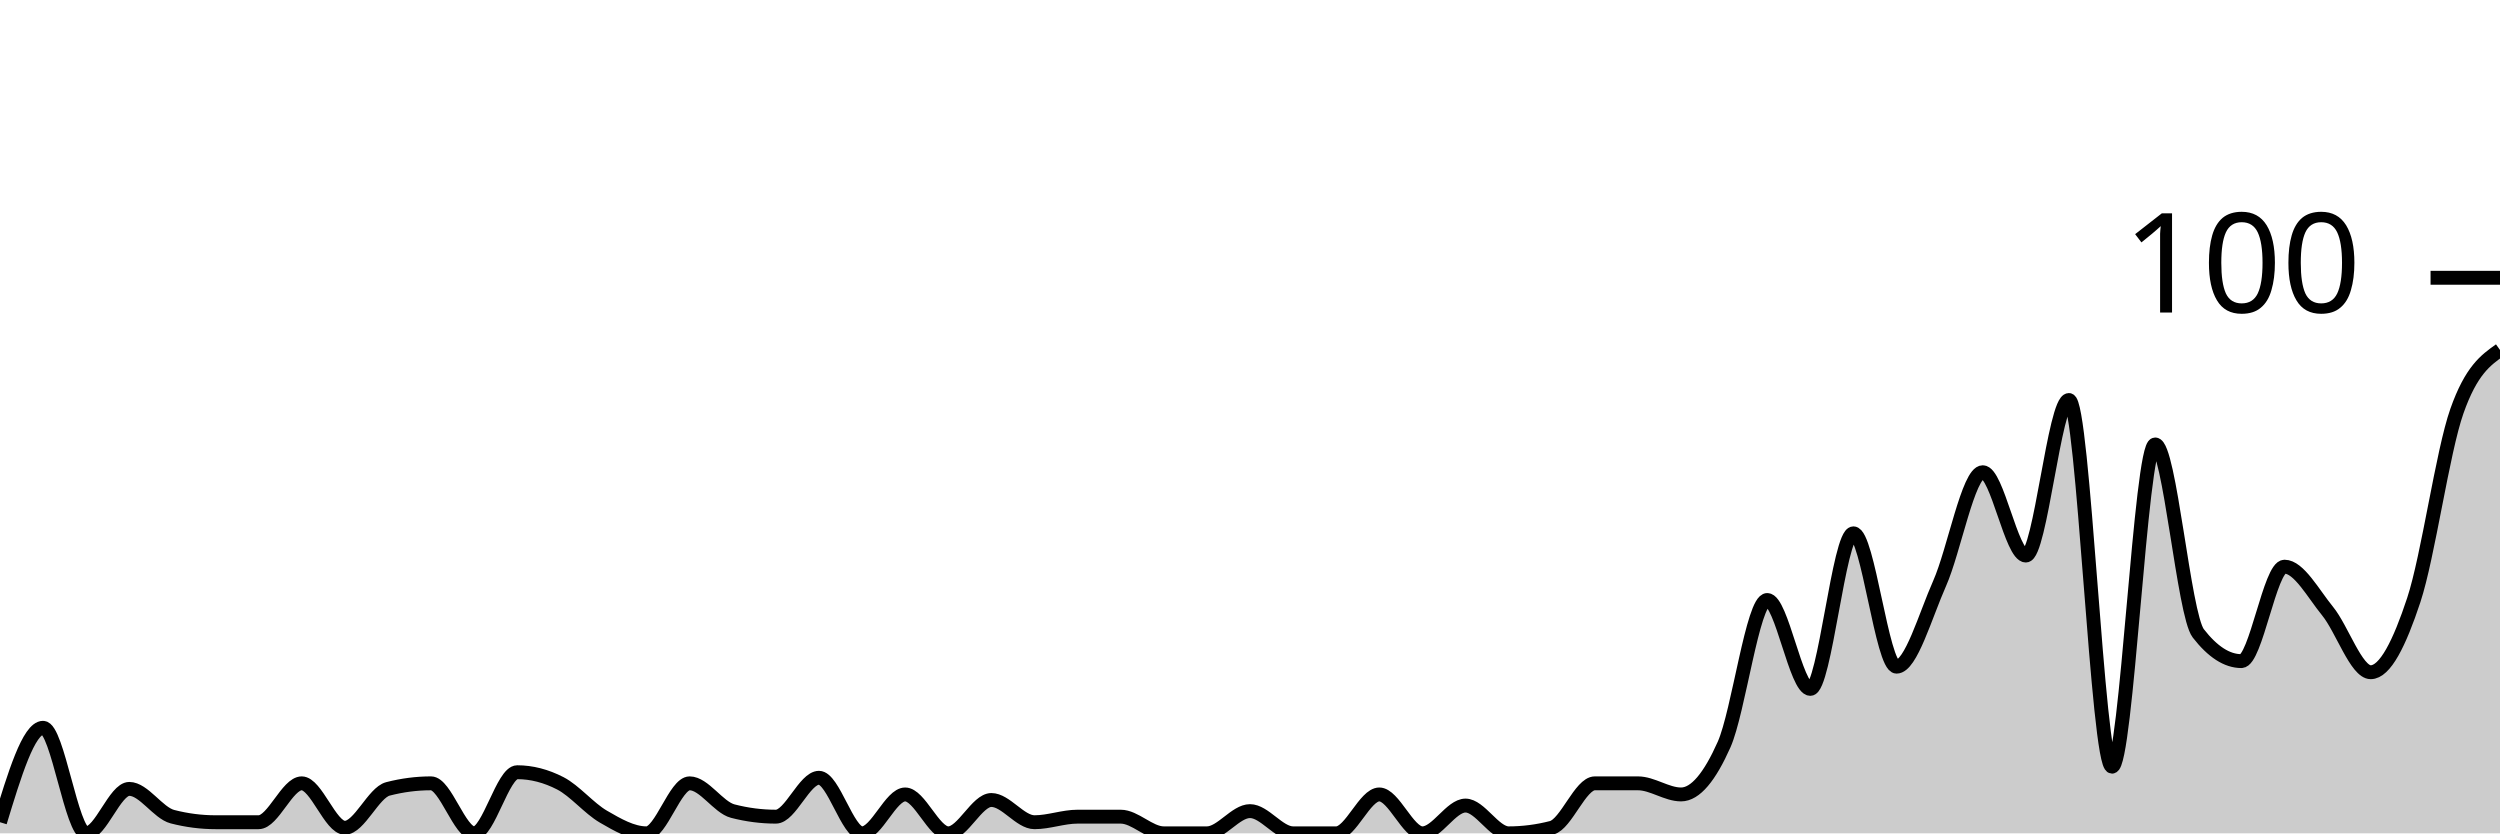
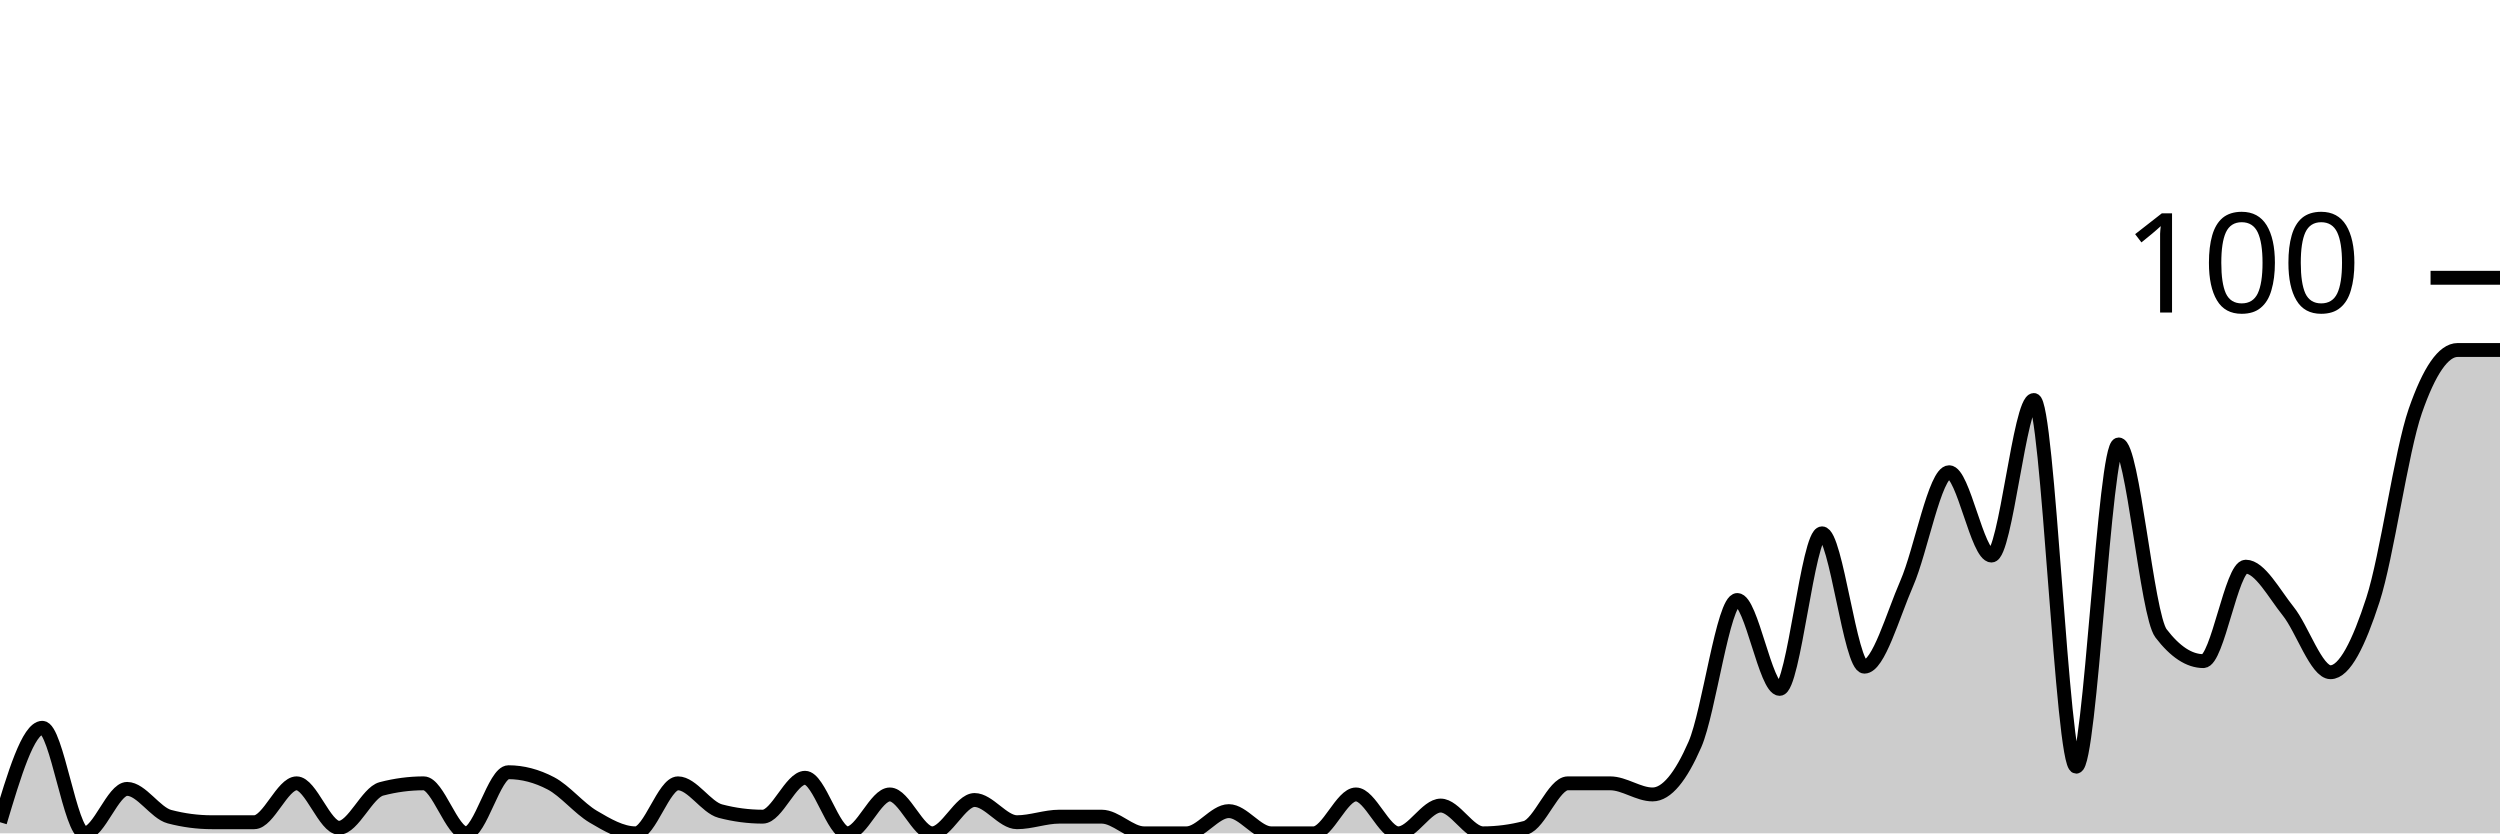
<svg xmlns="http://www.w3.org/2000/svg" viewBox="0 0 180 60">
  <g transform="translate(0,20)">
-     <path class="area" fill="rgba(0, 0, 0, 0.2)" d="M0,39.2C1.034,35.8,2.069,32.4,3.103,32.4C4.138,32.4,5.172,40,6.207,40C7.241,40,8.276,36.8,9.31,36.8C10.345,36.8,11.379,38.533,12.414,38.8C13.448,39.067,14.483,39.2,15.517,39.2C16.552,39.2,17.586,39.2,18.621,39.2C19.655,39.2,20.69,36.4,21.724,36.4C22.759,36.4,23.793,39.6,24.828,39.6C25.862,39.6,26.897,37.067,27.931,36.8C28.966,36.533,30,36.4,31.034,36.4C32.069,36.4,33.103,40,34.138,40C35.172,40,36.207,35.6,37.241,35.6C38.276,35.6,39.31,35.867,40.345,36.4C41.379,36.933,42.414,38.2,43.448,38.8C44.483,39.4,45.517,40,46.552,40C47.586,40,48.621,36.4,49.655,36.4C50.69,36.4,51.724,38.133,52.759,38.4C53.793,38.667,54.828,38.8,55.862,38.8C56.897,38.8,57.931,36,58.966,36C60,36,61.034,40,62.069,40C63.103,40,64.138,37.2,65.172,37.2C66.207,37.2,67.241,40,68.276,40C69.31,40,70.345,37.6,71.379,37.6C72.414,37.6,73.448,39.2,74.483,39.2C75.517,39.2,76.552,38.8,77.586,38.8C78.621,38.8,79.655,38.8,80.69,38.8C81.724,38.8,82.759,40,83.793,40C84.828,40,85.862,40,86.897,40C87.931,40,88.966,38.4,90,38.4C91.034,38.4,92.069,40,93.103,40C94.138,40,95.172,40,96.207,40C97.241,40,98.276,37.2,99.31,37.2C100.345,37.2,101.379,40,102.414,40C103.448,40,104.483,38,105.517,38C106.552,38,107.586,40,108.621,40C109.655,40,110.69,39.867,111.724,39.6C112.759,39.333,113.793,36.4,114.828,36.4C115.862,36.4,116.897,36.4,117.931,36.4C118.966,36.4,120,37.2,121.034,37.2C122.069,37.2,123.103,35.933,124.138,33.6C125.172,31.267,126.207,23.2,127.241,23.2C128.276,23.2,129.31,29.6,130.345,29.6C131.379,29.6,132.414,18.4,133.448,18.4C134.483,18.4,135.517,28,136.552,28C137.586,28,138.621,24.333,139.655,22C140.69,19.667,141.724,14,142.759,14C143.793,14,144.828,20,145.862,20C146.897,20,147.931,8.8,148.966,8.8C150,8.8,151.034,35.2,152.069,35.2C153.103,35.2,154.138,12,155.172,12C156.207,12,157.241,24.267,158.276,25.6C159.31,26.933,160.345,27.6,161.379,27.6C162.414,27.6,163.448,20.8,164.483,20.8C165.517,20.8,166.552,22.733,167.586,24C168.621,25.267,169.655,28.4,170.69,28.4C171.724,28.4,172.759,26.333,173.793,23.2C174.828,20.067,175.862,12.533,176.897,9.6C177.931,6.667,178.966,5.933,180,5.2L180,40C178.966,40,177.931,40,176.897,40C175.862,40,174.828,40,173.793,40C172.759,40,171.724,40,170.69,40C169.655,40,168.621,40,167.586,40C166.552,40,165.517,40,164.483,40C163.448,40,162.414,40,161.379,40C160.345,40,159.31,40,158.276,40C157.241,40,156.207,40,155.172,40C154.138,40,153.103,40,152.069,40C151.034,40,150,40,148.966,40C147.931,40,146.897,40,145.862,40C144.828,40,143.793,40,142.759,40C141.724,40,140.69,40,139.655,40C138.621,40,137.586,40,136.552,40C135.517,40,134.483,40,133.448,40C132.414,40,131.379,40,130.345,40C129.31,40,128.276,40,127.241,40C126.207,40,125.172,40,124.138,40C123.103,40,122.069,40,121.034,40C120,40,118.966,40,117.931,40C116.897,40,115.862,40,114.828,40C113.793,40,112.759,40,111.724,40C110.69,40,109.655,40,108.621,40C107.586,40,106.552,40,105.517,40C104.483,40,103.448,40,102.414,40C101.379,40,100.345,40,99.31,40C98.276,40,97.241,40,96.207,40C95.172,40,94.138,40,93.103,40C92.069,40,91.034,40,90,40C88.966,40,87.931,40,86.897,40C85.862,40,84.828,40,83.793,40C82.759,40,81.724,40,80.69,40C79.655,40,78.621,40,77.586,40C76.552,40,75.517,40,74.483,40C73.448,40,72.414,40,71.379,40C70.345,40,69.31,40,68.276,40C67.241,40,66.207,40,65.172,40C64.138,40,63.103,40,62.069,40C61.034,40,60,40,58.966,40C57.931,40,56.897,40,55.862,40C54.828,40,53.793,40,52.759,40C51.724,40,50.69,40,49.655,40C48.621,40,47.586,40,46.552,40C45.517,40,44.483,40,43.448,40C42.414,40,41.379,40,40.345,40C39.31,40,38.276,40,37.241,40C36.207,40,35.172,40,34.138,40C33.103,40,32.069,40,31.034,40C30,40,28.966,40,27.931,40C26.897,40,25.862,40,24.828,40C23.793,40,22.759,40,21.724,40C20.69,40,19.655,40,18.621,40C17.586,40,16.552,40,15.517,40C14.483,40,13.448,40,12.414,40C11.379,40,10.345,40,9.31,40C8.276,40,7.241,40,6.207,40C5.172,40,4.138,40,3.103,40C2.069,40,1.034,40,0,40Z" />
-     <path class="line" stroke="black" fill="none" d="M0,39.2C1.034,35.8,2.069,32.4,3.103,32.4C4.138,32.4,5.172,40,6.207,40C7.241,40,8.276,36.8,9.31,36.8C10.345,36.8,11.379,38.533,12.414,38.8C13.448,39.067,14.483,39.2,15.517,39.2C16.552,39.2,17.586,39.2,18.621,39.2C19.655,39.2,20.69,36.4,21.724,36.4C22.759,36.4,23.793,39.6,24.828,39.6C25.862,39.6,26.897,37.067,27.931,36.8C28.966,36.533,30,36.4,31.034,36.4C32.069,36.4,33.103,40,34.138,40C35.172,40,36.207,35.6,37.241,35.6C38.276,35.6,39.31,35.867,40.345,36.4C41.379,36.933,42.414,38.2,43.448,38.8C44.483,39.4,45.517,40,46.552,40C47.586,40,48.621,36.4,49.655,36.4C50.69,36.4,51.724,38.133,52.759,38.4C53.793,38.667,54.828,38.8,55.862,38.8C56.897,38.8,57.931,36,58.966,36C60,36,61.034,40,62.069,40C63.103,40,64.138,37.2,65.172,37.2C66.207,37.2,67.241,40,68.276,40C69.31,40,70.345,37.6,71.379,37.6C72.414,37.6,73.448,39.2,74.483,39.2C75.517,39.2,76.552,38.8,77.586,38.8C78.621,38.8,79.655,38.8,80.69,38.8C81.724,38.8,82.759,40,83.793,40C84.828,40,85.862,40,86.897,40C87.931,40,88.966,38.4,90,38.4C91.034,38.4,92.069,40,93.103,40C94.138,40,95.172,40,96.207,40C97.241,40,98.276,37.2,99.31,37.2C100.345,37.2,101.379,40,102.414,40C103.448,40,104.483,38,105.517,38C106.552,38,107.586,40,108.621,40C109.655,40,110.69,39.867,111.724,39.6C112.759,39.333,113.793,36.4,114.828,36.4C115.862,36.4,116.897,36.4,117.931,36.4C118.966,36.4,120,37.2,121.034,37.2C122.069,37.2,123.103,35.933,124.138,33.6C125.172,31.267,126.207,23.2,127.241,23.2C128.276,23.2,129.31,29.6,130.345,29.6C131.379,29.6,132.414,18.4,133.448,18.4C134.483,18.4,135.517,28,136.552,28C137.586,28,138.621,24.333,139.655,22C140.69,19.667,141.724,14,142.759,14C143.793,14,144.828,20,145.862,20C146.897,20,147.931,8.8,148.966,8.8C150,8.8,151.034,35.2,152.069,35.2C153.103,35.2,154.138,12,155.172,12C156.207,12,157.241,24.267,158.276,25.6C159.31,26.933,160.345,27.6,161.379,27.6C162.414,27.6,163.448,20.8,164.483,20.8C165.517,20.8,166.552,22.733,167.586,24C168.621,25.267,169.655,28.4,170.69,28.4C171.724,28.4,172.759,26.333,173.793,23.2C174.828,20.067,175.862,12.533,176.897,9.6C177.931,6.667,178.966,5.933,180,5.2" />
+     <path class="area" fill="rgba(0, 0, 0, 0.2)" d="M0,39.2C1.017,35.8,2.034,32.4,3.051,32.4C4.068,32.4,5.085,40,6.102,40C7.119,40,8.136,36.8,9.153,36.8C10.169,36.8,11.186,38.533,12.203,38.8C13.22,39.067,14.237,39.2,15.254,39.2C16.271,39.2,17.288,39.2,18.305,39.2C19.322,39.2,20.339,36.4,21.356,36.4C22.373,36.4,23.39,39.6,24.407,39.6C25.424,39.6,26.441,37.067,27.458,36.8C28.475,36.533,29.492,36.4,30.508,36.4C31.525,36.4,32.542,40,33.559,40C34.576,40,35.593,35.6,36.61,35.6C37.627,35.6,38.644,35.867,39.661,36.4C40.678,36.933,41.695,38.2,42.712,38.8C43.729,39.4,44.746,40,45.763,40C46.78,40,47.797,36.4,48.814,36.4C49.831,36.4,50.847,38.133,51.864,38.4C52.881,38.667,53.898,38.8,54.915,38.8C55.932,38.8,56.949,36,57.966,36C58.983,36,60,40,61.017,40C62.034,40,63.051,37.2,64.068,37.2C65.085,37.2,66.102,40,67.119,40C68.136,40,69.153,37.6,70.169,37.6C71.186,37.6,72.203,39.2,73.22,39.2C74.237,39.2,75.254,38.8,76.271,38.8C77.288,38.8,78.305,38.8,79.322,38.8C80.339,38.8,81.356,40,82.373,40C83.39,40,84.407,40,85.424,40C86.441,40,87.458,38.4,88.475,38.4C89.492,38.4,90.508,40,91.525,40C92.542,40,93.559,40,94.576,40C95.593,40,96.61,37.2,97.627,37.2C98.644,37.2,99.661,40,100.678,40C101.695,40,102.712,38,103.729,38C104.746,38,105.763,40,106.78,40C107.797,40,108.814,39.867,109.831,39.6C110.847,39.333,111.864,36.4,112.881,36.4C113.898,36.4,114.915,36.4,115.932,36.4C116.949,36.4,117.966,37.2,118.983,37.2C120,37.2,121.017,35.933,122.034,33.6C123.051,31.267,124.068,23.2,125.085,23.2C126.102,23.2,127.119,29.6,128.136,29.6C129.153,29.6,130.169,18.4,131.186,18.4C132.203,18.4,133.22,28,134.237,28C135.254,28,136.271,24.333,137.288,22C138.305,19.667,139.322,14,140.339,14C141.356,14,142.373,20,143.39,20C144.407,20,145.424,8.8,146.441,8.8C147.458,8.8,148.475,35.2,149.492,35.2C150.508,35.2,151.525,12,152.542,12C153.559,12,154.576,24.267,155.593,25.6C156.61,26.933,157.627,27.6,158.644,27.6C159.661,27.6,160.678,20.8,161.695,20.8C162.712,20.8,163.729,22.733,164.746,24C165.763,25.267,166.78,28.4,167.797,28.4C168.814,28.4,169.831,26.333,170.847,23.2C171.864,20.067,172.881,12.533,173.898,9.6C174.915,6.667,175.932,5.2,176.949,5.2C177.966,5.2,178.983,5.2,180,5.2L180,40C178.983,40,177.966,40,176.949,40C175.932,40,174.915,40,173.898,40C172.881,40,171.864,40,170.847,40C169.831,40,168.814,40,167.797,40C166.78,40,165.763,40,164.746,40C163.729,40,162.712,40,161.695,40C160.678,40,159.661,40,158.644,40C157.627,40,156.61,40,155.593,40C154.576,40,153.559,40,152.542,40C151.525,40,150.508,40,149.492,40C148.475,40,147.458,40,146.441,40C145.424,40,144.407,40,143.39,40C142.373,40,141.356,40,140.339,40C139.322,40,138.305,40,137.288,40C136.271,40,135.254,40,134.237,40C133.22,40,132.203,40,131.186,40C130.169,40,129.153,40,128.136,40C127.119,40,126.102,40,125.085,40C124.068,40,123.051,40,122.034,40C121.017,40,120,40,118.983,40C117.966,40,116.949,40,115.932,40C114.915,40,113.898,40,112.881,40C111.864,40,110.847,40,109.831,40C108.814,40,107.797,40,106.78,40C105.763,40,104.746,40,103.729,40C102.712,40,101.695,40,100.678,40C99.661,40,98.644,40,97.627,40C96.61,40,95.593,40,94.576,40C93.559,40,92.542,40,91.525,40C90.508,40,89.492,40,88.475,40C87.458,40,86.441,40,85.424,40C84.407,40,83.39,40,82.373,40C81.356,40,80.339,40,79.322,40C78.305,40,77.288,40,76.271,40C75.254,40,74.237,40,73.22,40C72.203,40,71.186,40,70.169,40C69.153,40,68.136,40,67.119,40C66.102,40,65.085,40,64.068,40C63.051,40,62.034,40,61.017,40C60,40,58.983,40,57.966,40C56.949,40,55.932,40,54.915,40C53.898,40,52.881,40,51.864,40C50.847,40,49.831,40,48.814,40C47.797,40,46.78,40,45.763,40C44.746,40,43.729,40,42.712,40C41.695,40,40.678,40,39.661,40C38.644,40,37.627,40,36.61,40C35.593,40,34.576,40,33.559,40C32.542,40,31.525,40,30.508,40C29.492,40,28.475,40,27.458,40C26.441,40,25.424,40,24.407,40C23.39,40,22.373,40,21.356,40C20.339,40,19.322,40,18.305,40C17.288,40,16.271,40,15.254,40C14.237,40,13.22,40,12.203,40C11.186,40,10.169,40,9.153,40C8.136,40,7.119,40,6.102,40C5.085,40,4.068,40,3.051,40C2.034,40,1.017,40,0,40Z" />
+     <path class="line" stroke="black" fill="none" d="M0,39.2C1.017,35.8,2.034,32.4,3.051,32.4C4.068,32.4,5.085,40,6.102,40C7.119,40,8.136,36.8,9.153,36.8C10.169,36.8,11.186,38.533,12.203,38.8C13.22,39.067,14.237,39.2,15.254,39.2C16.271,39.2,17.288,39.2,18.305,39.2C19.322,39.2,20.339,36.4,21.356,36.4C22.373,36.4,23.39,39.6,24.407,39.6C25.424,39.6,26.441,37.067,27.458,36.8C28.475,36.533,29.492,36.4,30.508,36.4C31.525,36.4,32.542,40,33.559,40C34.576,40,35.593,35.6,36.61,35.6C37.627,35.6,38.644,35.867,39.661,36.4C40.678,36.933,41.695,38.2,42.712,38.8C43.729,39.4,44.746,40,45.763,40C46.78,40,47.797,36.4,48.814,36.4C49.831,36.4,50.847,38.133,51.864,38.4C52.881,38.667,53.898,38.8,54.915,38.8C55.932,38.8,56.949,36,57.966,36C58.983,36,60,40,61.017,40C62.034,40,63.051,37.2,64.068,37.2C65.085,37.2,66.102,40,67.119,40C68.136,40,69.153,37.6,70.169,37.6C71.186,37.6,72.203,39.2,73.22,39.2C74.237,39.2,75.254,38.8,76.271,38.8C77.288,38.8,78.305,38.8,79.322,38.8C80.339,38.8,81.356,40,82.373,40C83.39,40,84.407,40,85.424,40C86.441,40,87.458,38.4,88.475,38.4C89.492,38.4,90.508,40,91.525,40C92.542,40,93.559,40,94.576,40C95.593,40,96.61,37.2,97.627,37.2C98.644,37.2,99.661,40,100.678,40C101.695,40,102.712,38,103.729,38C104.746,38,105.763,40,106.78,40C107.797,40,108.814,39.867,109.831,39.6C110.847,39.333,111.864,36.4,112.881,36.4C113.898,36.4,114.915,36.4,115.932,36.4C116.949,36.4,117.966,37.2,118.983,37.2C120,37.2,121.017,35.933,122.034,33.6C123.051,31.267,124.068,23.2,125.085,23.2C126.102,23.2,127.119,29.6,128.136,29.6C129.153,29.6,130.169,18.4,131.186,18.4C132.203,18.4,133.22,28,134.237,28C135.254,28,136.271,24.333,137.288,22C138.305,19.667,139.322,14,140.339,14C141.356,14,142.373,20,143.39,20C144.407,20,145.424,8.8,146.441,8.8C147.458,8.8,148.475,35.2,149.492,35.2C150.508,35.2,151.525,12,152.542,12C153.559,12,154.576,24.267,155.593,25.6C156.61,26.933,157.627,27.6,158.644,27.6C159.661,27.6,160.678,20.8,161.695,20.8C162.712,20.8,163.729,22.733,164.746,24C165.763,25.267,166.78,28.4,167.797,28.4C168.814,28.4,169.831,26.333,170.847,23.2C171.864,20.067,172.881,12.533,173.898,9.6C174.915,6.667,175.932,5.2,176.949,5.2C177.966,5.2,178.983,5.2,180,5.2" />
    <path class="axis-ceiling" stroke-width="1" stroke="black" fill="none" d="M175,0L180,0" />
    <text class="axis-ceiling-label" font-family="sans-serif" text-anchor="end" font-size="10px" x="170" y="2.5">100</text>
  </g>
</svg>
